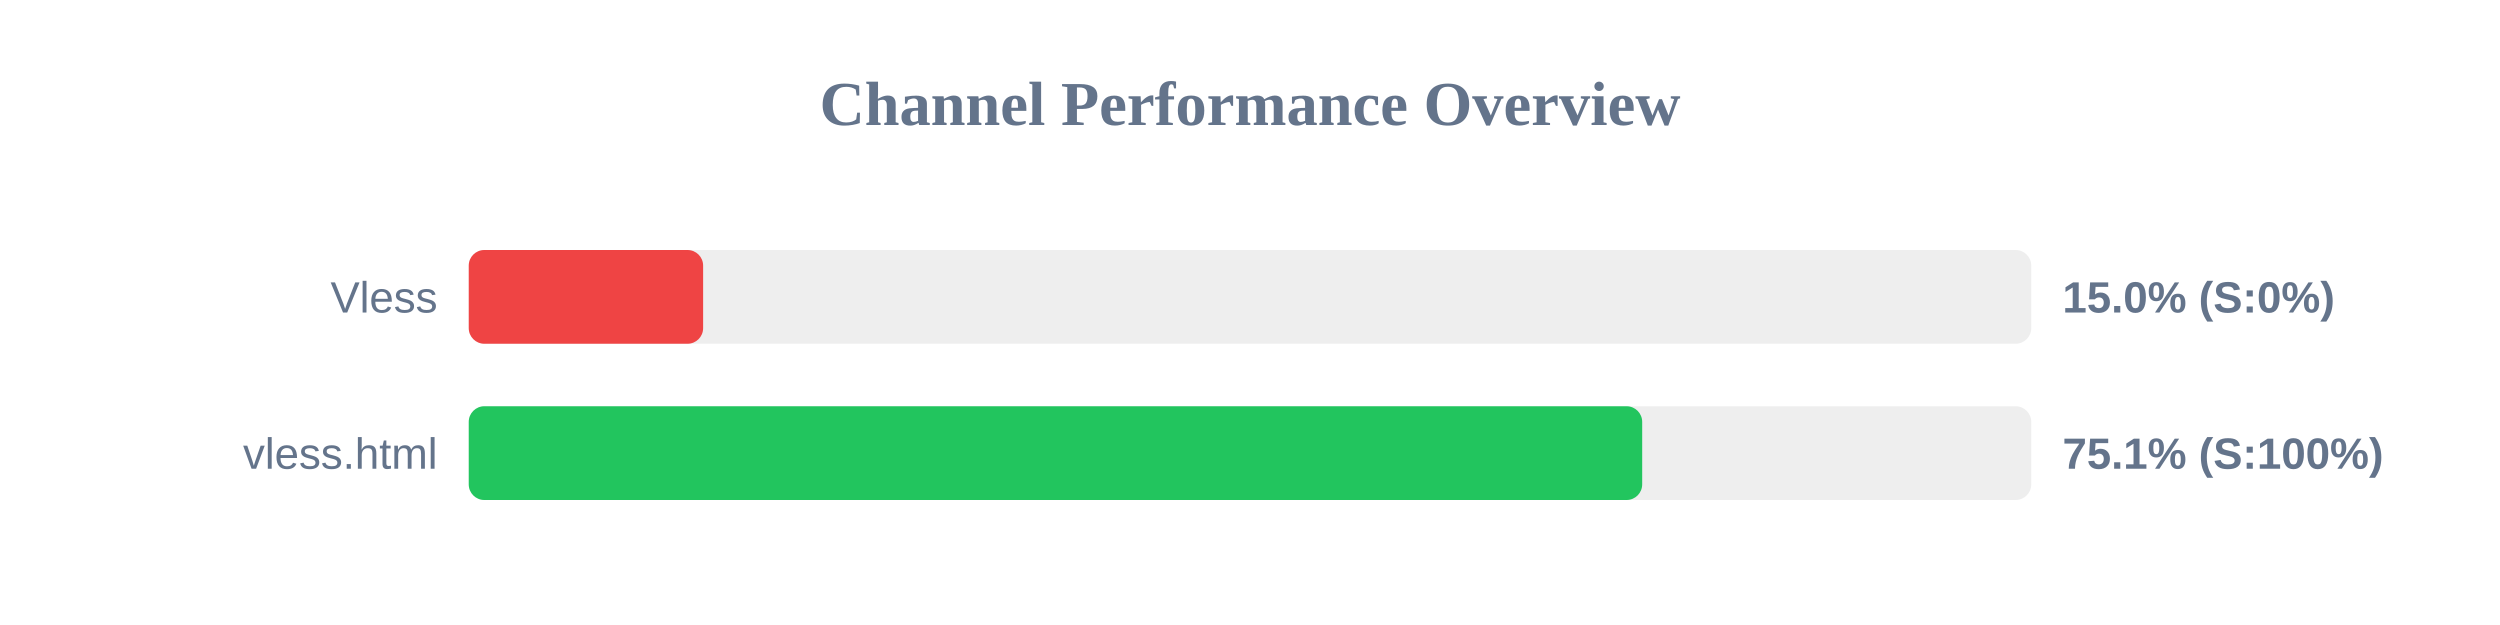
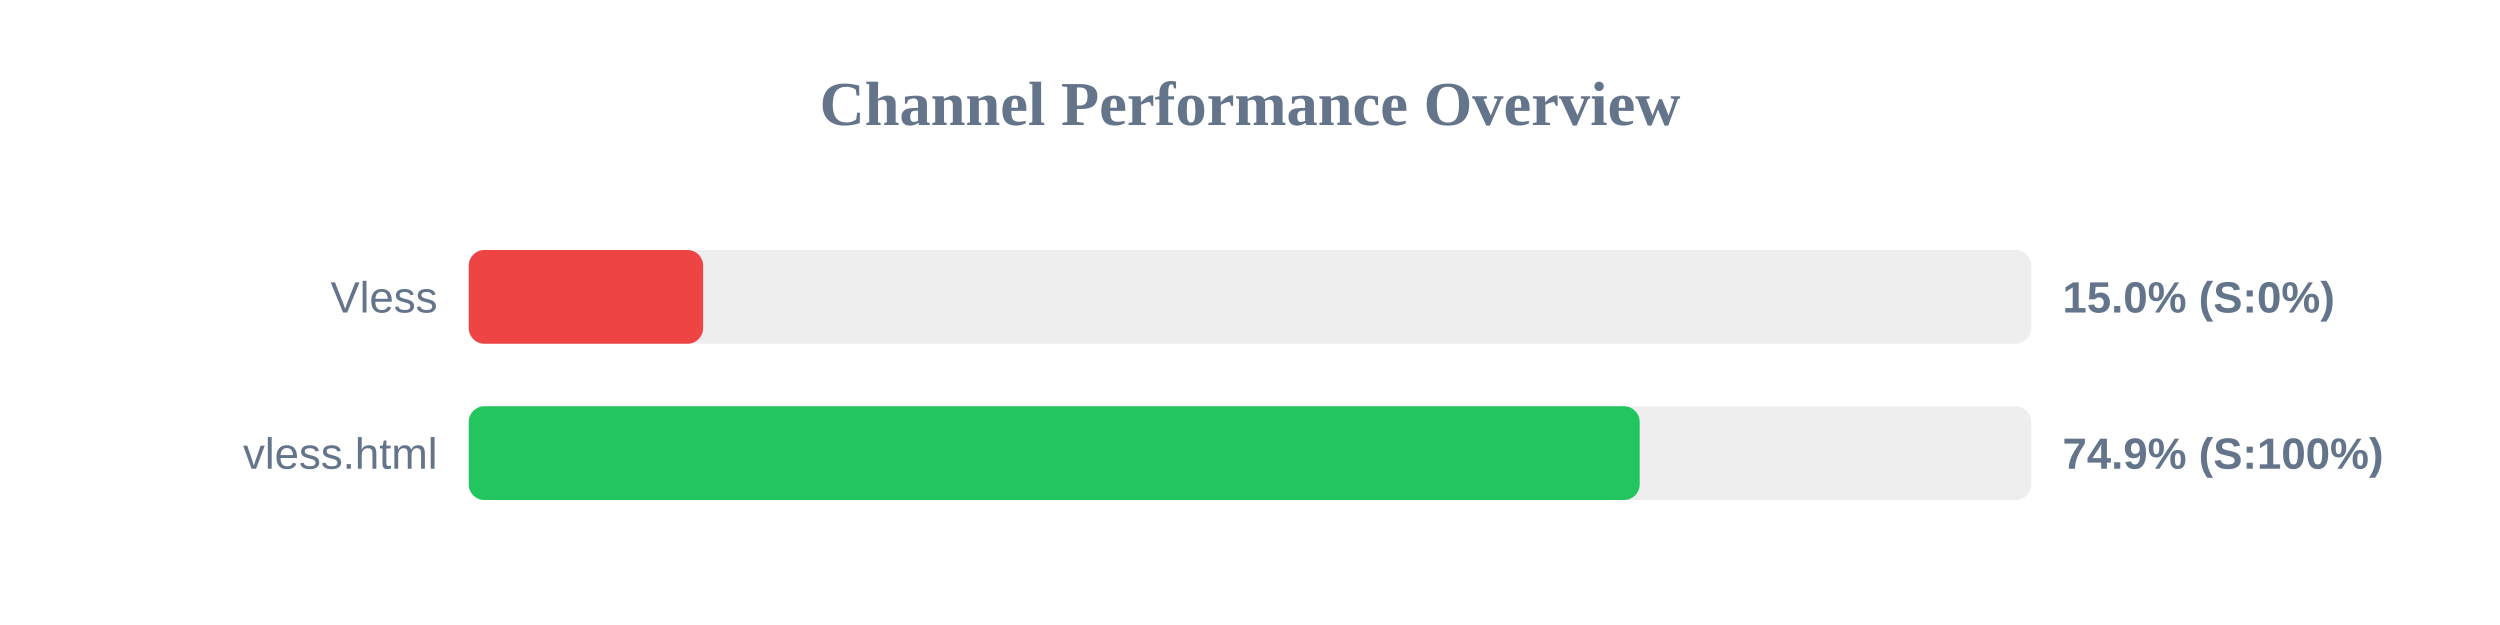
<svg xmlns="http://www.w3.org/2000/svg" width="800" height="200" version="1.1">
  <style>
        .row { font: 14px Arial; fill: #64748b; }
        .score { font: bold 14px Arial; fill: #64748b; }
    </style>
  <text x="400" y="40" text-anchor="middle" font-size="20px" font-weight="bold" fill="#64748b">Channel Performance Overview</text>
  <rect x="150" y="80" width="500" height="30" fill="#eee" rx="5" />
  <rect x="150" y="80" width="75.0" height="30" fill="#ef4444" rx="5" />
  <text x="140" y="100" text-anchor="end" class="row">Vless</text>
  <text x="660" y="100" text-anchor="start" class="score">15.0% (S:0%)</text>
  <rect x="150" y="130" width="500" height="30" fill="#eee" rx="5" />
-   <rect x="150" y="130" width="375.5" height="30" fill="#22c55e" rx="5" />
+   <rect x="150" y="130" width="374.7" height="30" fill="#22c55e" rx="5" />
  <text x="140" y="150" text-anchor="end" class="row">vless.html</text>
-   <text x="660" y="150" text-anchor="start" class="score">75.1% (S:100%)</text>
+   <text x="660" y="150" text-anchor="start" class="score">74.9% (S:100%)</text>
</svg>
